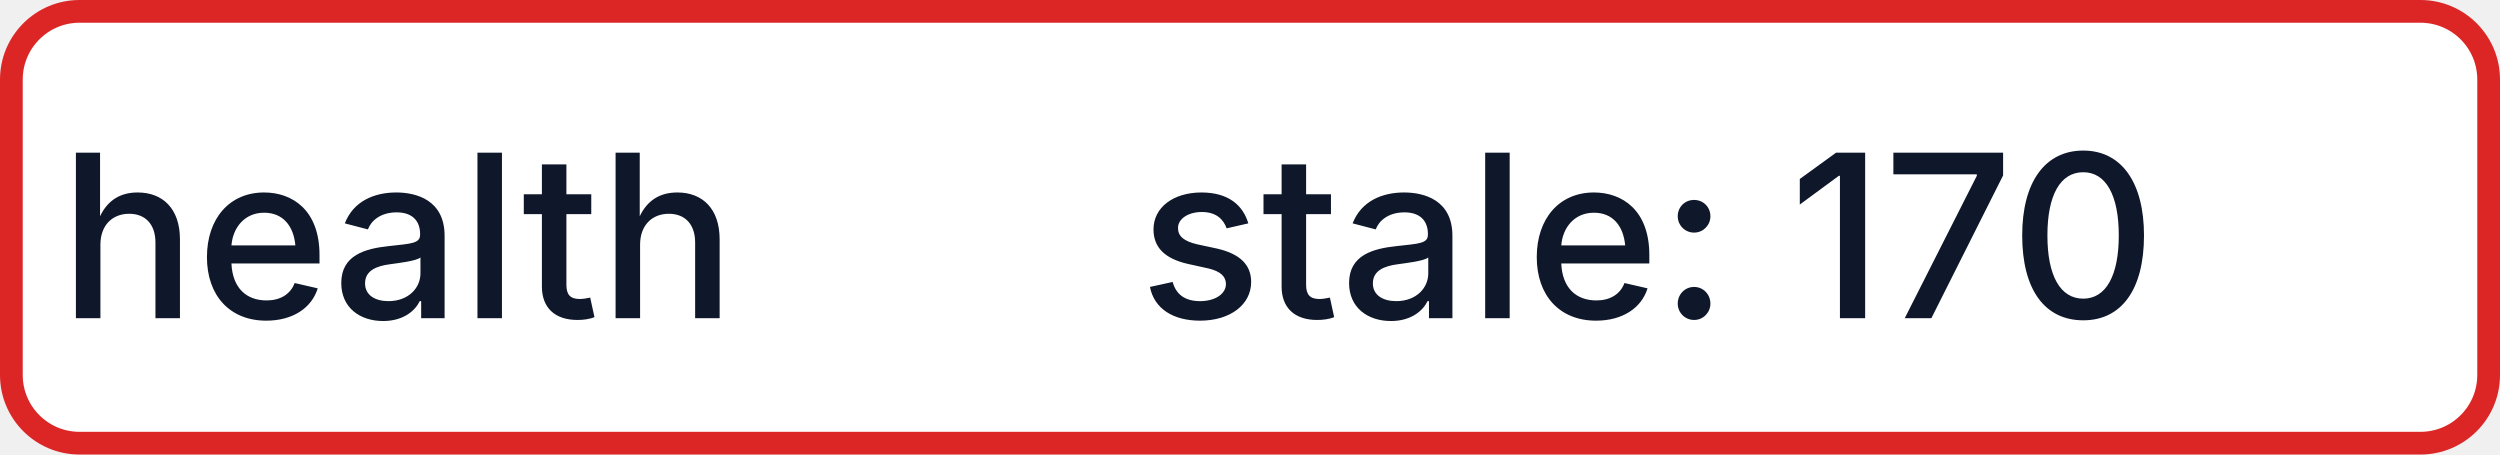
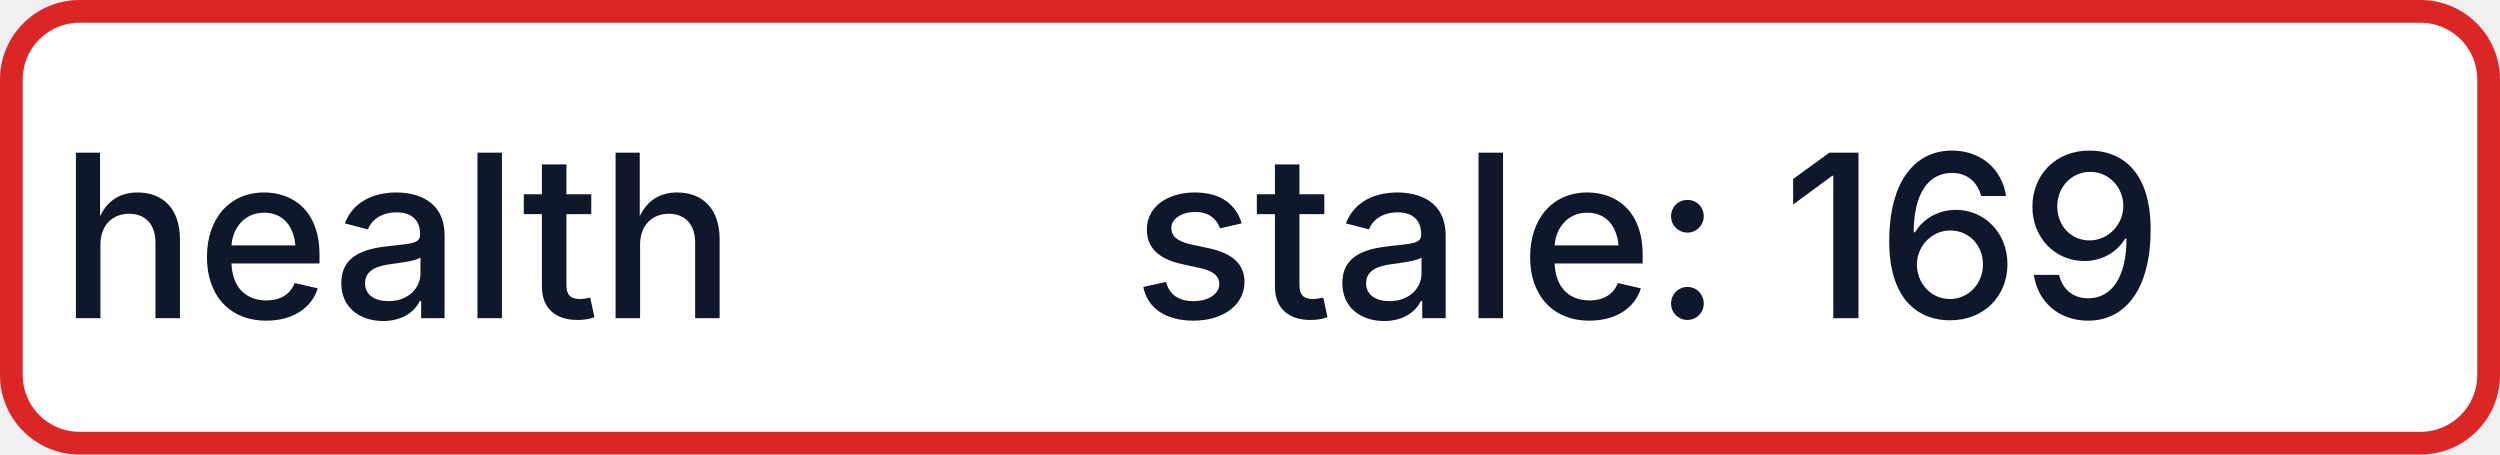
- <svg xmlns="http://www.w3.org/2000/svg" width="110" height="20" role="img" aria-label="health: stale: 170">
+ <svg xmlns="http://www.w3.org/2000/svg" width="110" height="20" role="img" aria-label="health: stale: 169">
  <rect x="0.5" y="0.5" width="109" height="19" rx="3" fill="#FFFFFF" stroke="#DC2626" stroke-width="1" />
  <g fill="#0F172A" text-anchor="middle" font-family="-apple-system,BlinkMacSystemFont,Segoe UI,sans-serif" font-size="10" font-weight="500">
    <text x="17.5" y="14">health</text>
-     <text x="72.5" y="14" textLength="68" lengthAdjust="spacingAndGlyphs">stale: 170</text>
+     <text x="72.5" y="14" textLength="68" lengthAdjust="spacingAndGlyphs">stale: 169</text>
  </g>
</svg>
